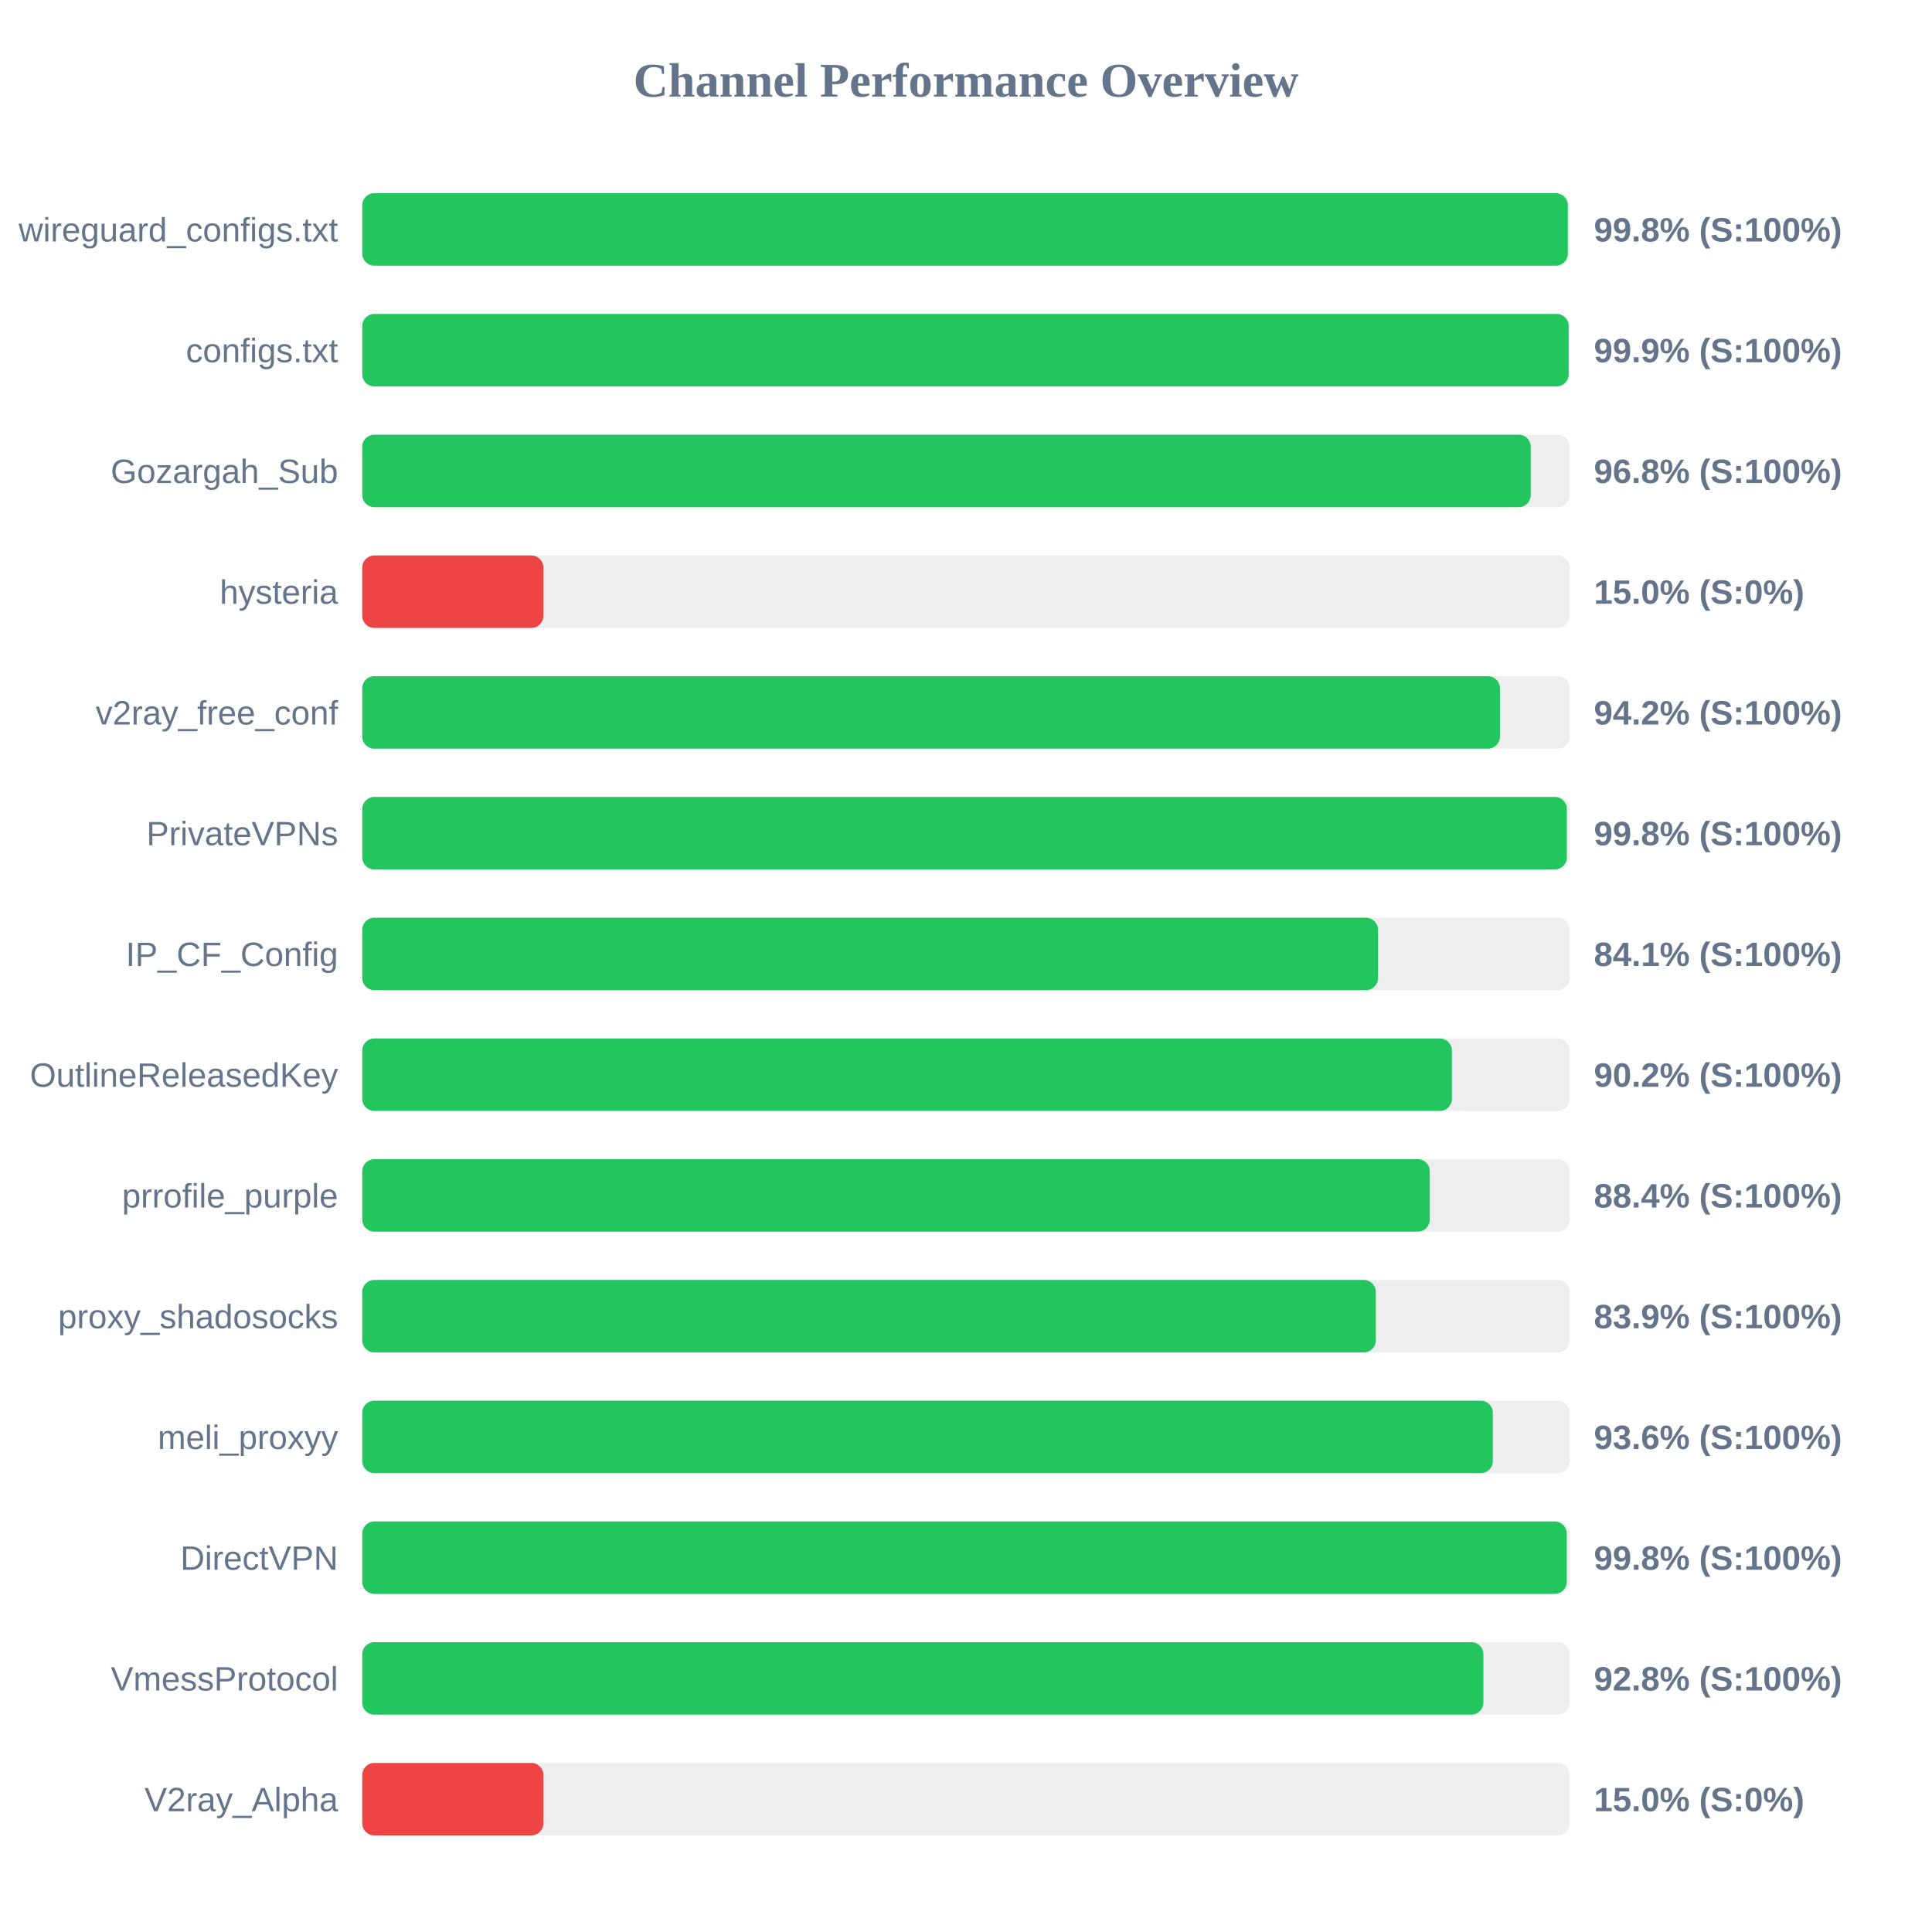
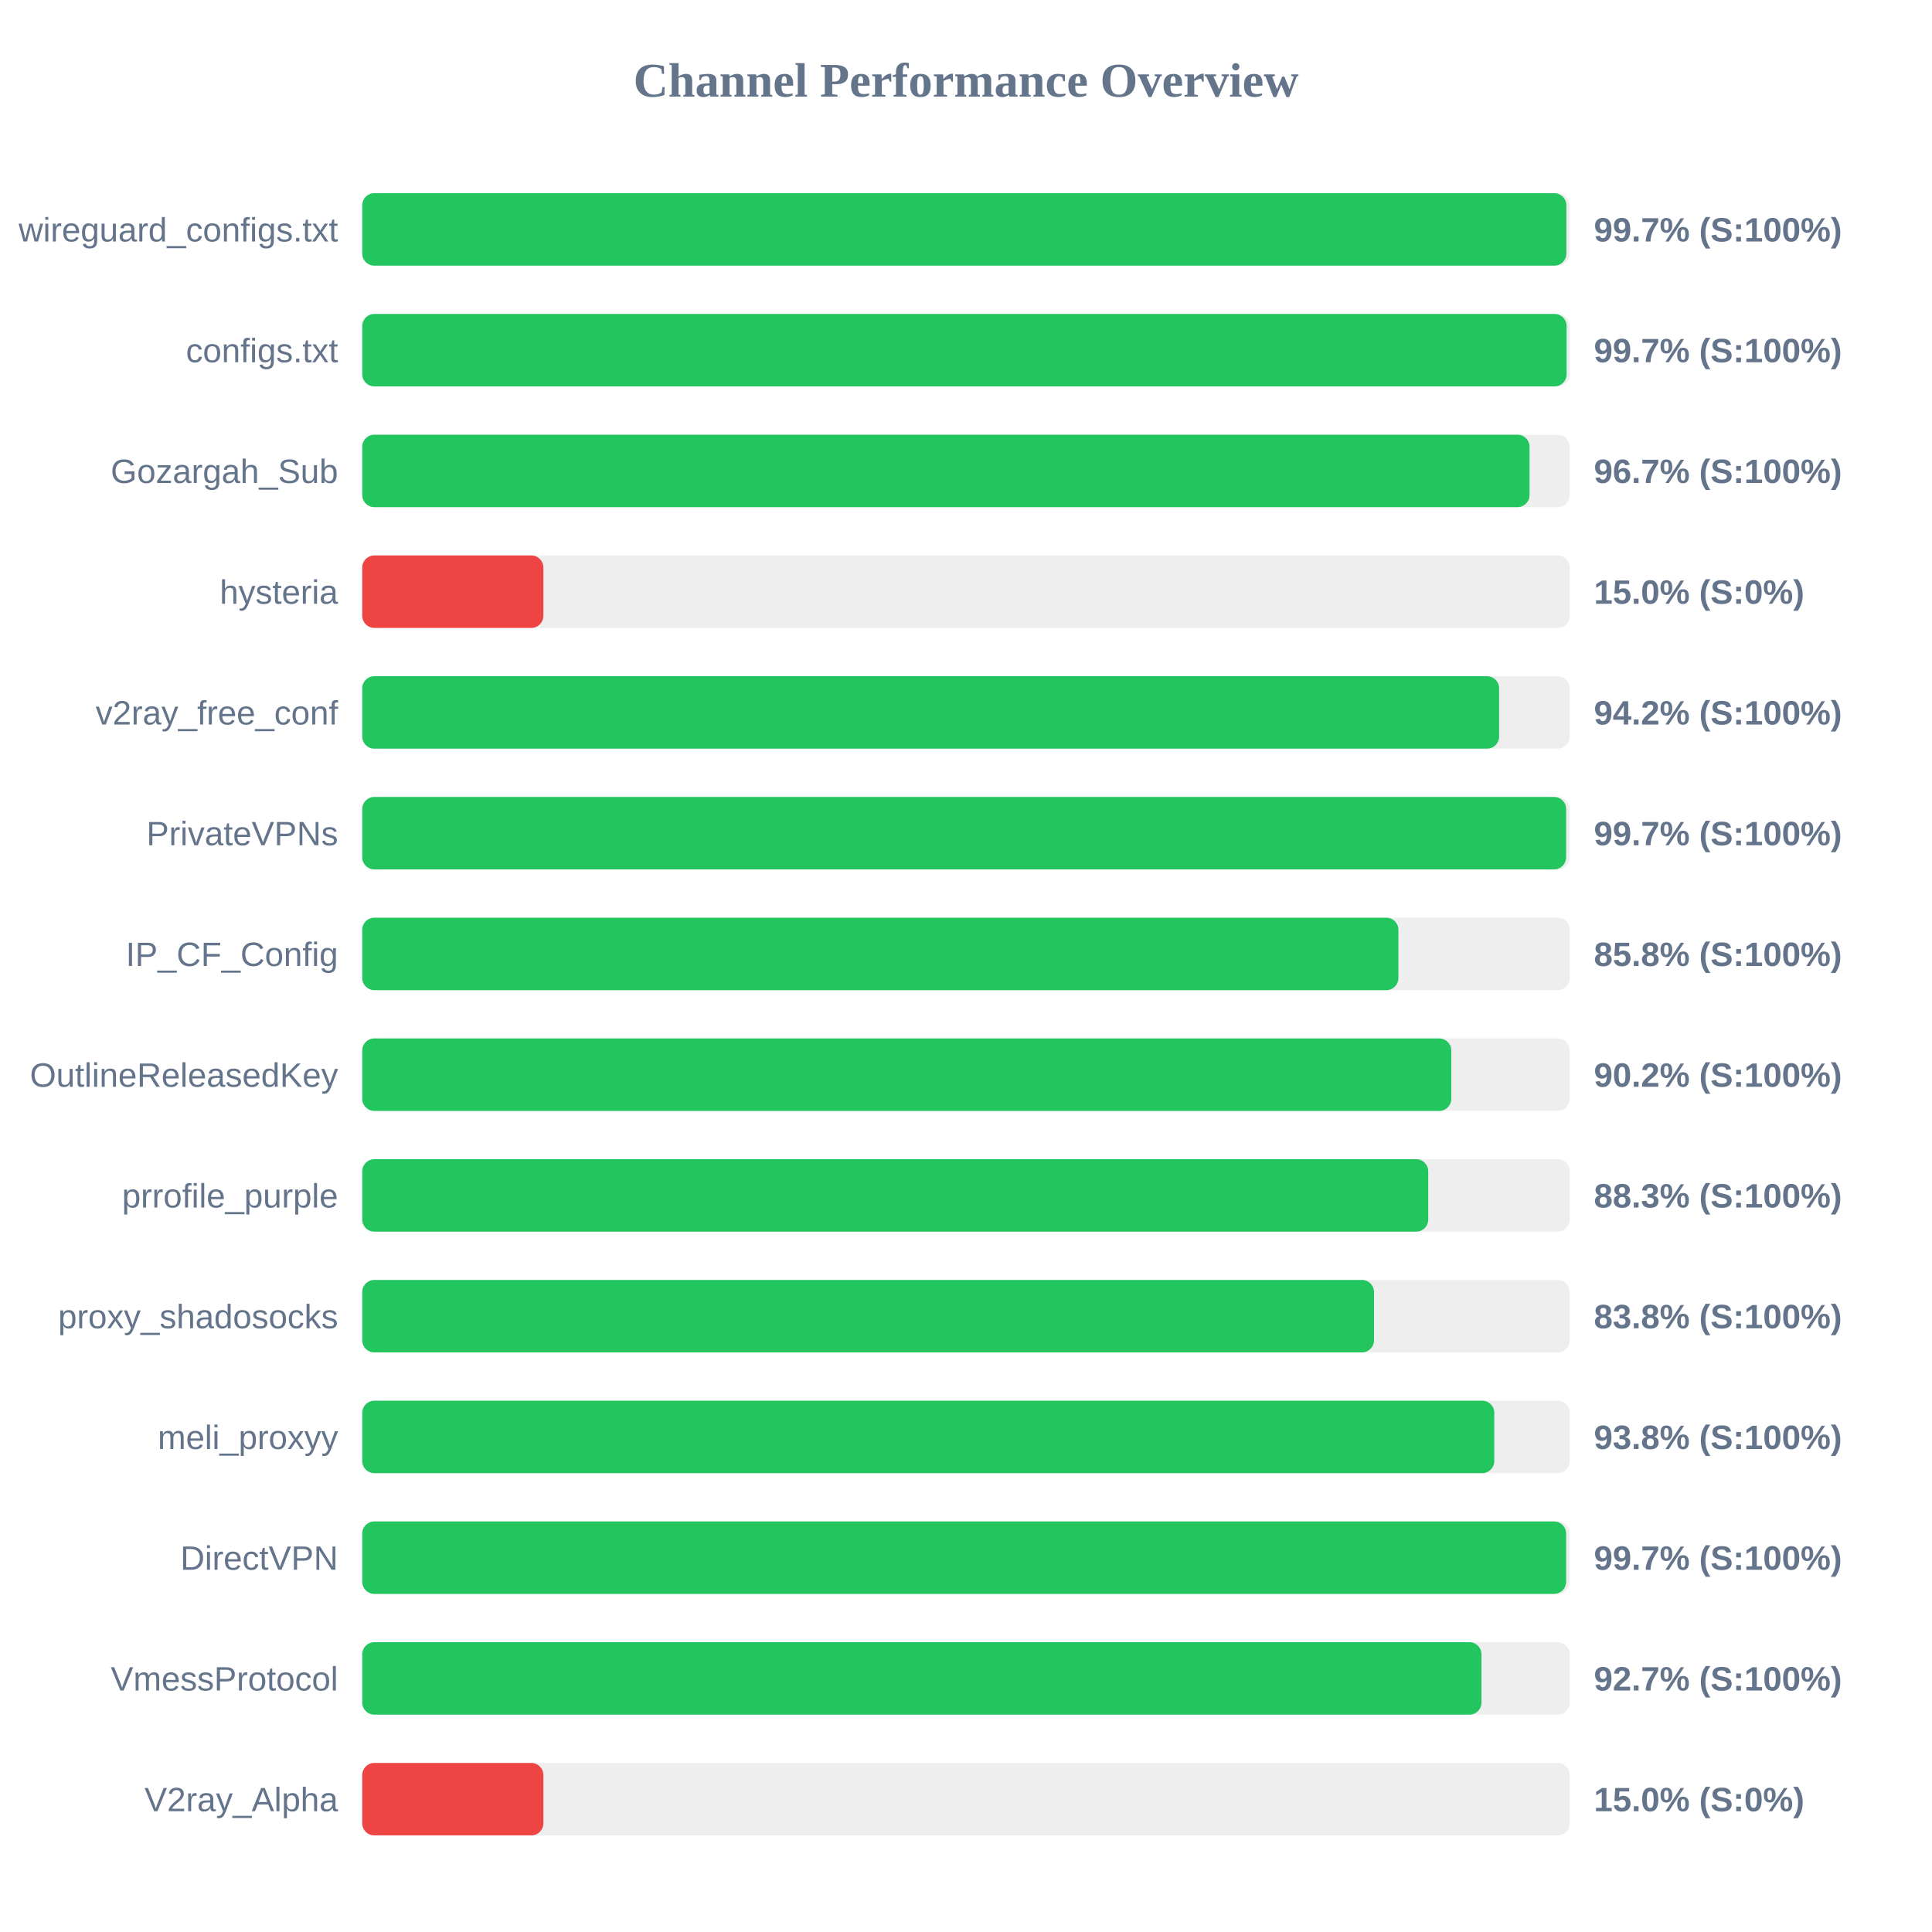
<svg xmlns="http://www.w3.org/2000/svg" width="800" height="800" version="1.1">
  <style>
        .row { font: 14px Arial; fill: #64748b; }
        .score { font: bold 14px Arial; fill: #64748b; }
    </style>
  <text x="400" y="40" text-anchor="middle" font-size="20px" font-weight="bold" fill="#64748b">Channel Performance Overview</text>
  <rect x="150" y="80" width="500" height="30" fill="#eee" rx="5" />
-   <rect x="150" y="80" width="499.2" height="30" fill="#22c55e" rx="5" />
+   <rect x="150" y="80" width="498.6" height="30" fill="#22c55e" rx="5" />
  <text x="140" y="100" text-anchor="end" class="row">wireguard_configs.txt</text>
-   <text x="660" y="100" text-anchor="start" class="score">99.8% (S:100%)</text>
+   <text x="660" y="100" text-anchor="start" class="score">99.7% (S:100%)</text>
  <rect x="150" y="130" width="500" height="30" fill="#eee" rx="5" />
-   <rect x="150" y="130" width="499.55" height="30" fill="#22c55e" rx="5" />
+   <rect x="150" y="130" width="498.7" height="30" fill="#22c55e" rx="5" />
  <text x="140" y="150" text-anchor="end" class="row">configs.txt</text>
-   <text x="660" y="150" text-anchor="start" class="score">99.9% (S:100%)</text>
+   <text x="660" y="150" text-anchor="start" class="score">99.7% (S:100%)</text>
  <rect x="150" y="180" width="500" height="30" fill="#eee" rx="5" />
-   <rect x="150" y="180" width="483.85" height="30" fill="#22c55e" rx="5" />
+   <rect x="150" y="180" width="483.35" height="30" fill="#22c55e" rx="5" />
  <text x="140" y="200" text-anchor="end" class="row">Gozargah_Sub</text>
-   <text x="660" y="200" text-anchor="start" class="score">96.8% (S:100%)</text>
+   <text x="660" y="200" text-anchor="start" class="score">96.7% (S:100%)</text>
  <rect x="150" y="230" width="500" height="30" fill="#eee" rx="5" />
  <rect x="150" y="230" width="75.0" height="30" fill="#ef4444" rx="5" />
  <text x="140" y="250" text-anchor="end" class="row">hysteria</text>
  <text x="660" y="250" text-anchor="start" class="score">15.0% (S:0%)</text>
  <rect x="150" y="280" width="500" height="30" fill="#eee" rx="5" />
-   <rect x="150" y="280" width="471.1" height="30" fill="#22c55e" rx="5" />
+   <rect x="150" y="280" width="470.75" height="30" fill="#22c55e" rx="5" />
  <text x="140" y="300" text-anchor="end" class="row">v2ray_free_conf</text>
  <text x="660" y="300" text-anchor="start" class="score">94.2% (S:100%)</text>
  <rect x="150" y="330" width="500" height="30" fill="#eee" rx="5" />
-   <rect x="150" y="330" width="498.8" height="30" fill="#22c55e" rx="5" />
+   <rect x="150" y="330" width="498.5" height="30" fill="#22c55e" rx="5" />
  <text x="140" y="350" text-anchor="end" class="row">PrivateVPNs</text>
-   <text x="660" y="350" text-anchor="start" class="score">99.8% (S:100%)</text>
+   <text x="660" y="350" text-anchor="start" class="score">99.7% (S:100%)</text>
  <rect x="150" y="380" width="500" height="30" fill="#eee" rx="5" />
-   <rect x="150" y="380" width="420.6" height="30" fill="#22c55e" rx="5" />
+   <rect x="150" y="380" width="429.05" height="30" fill="#22c55e" rx="5" />
  <text x="140" y="400" text-anchor="end" class="row">IP_CF_Config</text>
-   <text x="660" y="400" text-anchor="start" class="score">84.1% (S:100%)</text>
+   <text x="660" y="400" text-anchor="start" class="score">85.8% (S:100%)</text>
  <rect x="150" y="430" width="500" height="30" fill="#eee" rx="5" />
-   <rect x="150" y="430" width="451.2" height="30" fill="#22c55e" rx="5" />
+   <rect x="150" y="430" width="450.95" height="30" fill="#22c55e" rx="5" />
  <text x="140" y="450" text-anchor="end" class="row">OutlineReleasedKey</text>
  <text x="660" y="450" text-anchor="start" class="score">90.2% (S:100%)</text>
  <rect x="150" y="480" width="500" height="30" fill="#eee" rx="5" />
-   <rect x="150" y="480" width="442.05" height="30" fill="#22c55e" rx="5" />
+   <rect x="150" y="480" width="441.4" height="30" fill="#22c55e" rx="5" />
  <text x="140" y="500" text-anchor="end" class="row">prrofile_purple</text>
-   <text x="660" y="500" text-anchor="start" class="score">88.4% (S:100%)</text>
+   <text x="660" y="500" text-anchor="start" class="score">88.3% (S:100%)</text>
  <rect x="150" y="530" width="500" height="30" fill="#eee" rx="5" />
-   <rect x="150" y="530" width="419.7" height="30" fill="#22c55e" rx="5" />
+   <rect x="150" y="530" width="418.95" height="30" fill="#22c55e" rx="5" />
  <text x="140" y="550" text-anchor="end" class="row">proxy_shadosocks</text>
-   <text x="660" y="550" text-anchor="start" class="score">83.9% (S:100%)</text>
+   <text x="660" y="550" text-anchor="start" class="score">83.8% (S:100%)</text>
  <rect x="150" y="580" width="500" height="30" fill="#eee" rx="5" />
-   <rect x="150" y="580" width="468.15" height="30" fill="#22c55e" rx="5" />
+   <rect x="150" y="580" width="468.75" height="30" fill="#22c55e" rx="5" />
  <text x="140" y="600" text-anchor="end" class="row">meli_proxyy</text>
-   <text x="660" y="600" text-anchor="start" class="score">93.6% (S:100%)</text>
+   <text x="660" y="600" text-anchor="start" class="score">93.8% (S:100%)</text>
  <rect x="150" y="630" width="500" height="30" fill="#eee" rx="5" />
-   <rect x="150" y="630" width="498.75" height="30" fill="#22c55e" rx="5" />
+   <rect x="150" y="630" width="498.5" height="30" fill="#22c55e" rx="5" />
  <text x="140" y="650" text-anchor="end" class="row">DirectVPN</text>
-   <text x="660" y="650" text-anchor="start" class="score">99.8% (S:100%)</text>
+   <text x="660" y="650" text-anchor="start" class="score">99.7% (S:100%)</text>
  <rect x="150" y="680" width="500" height="30" fill="#eee" rx="5" />
-   <rect x="150" y="680" width="464.25" height="30" fill="#22c55e" rx="5" />
+   <rect x="150" y="680" width="463.45" height="30" fill="#22c55e" rx="5" />
  <text x="140" y="700" text-anchor="end" class="row">VmessProtocol</text>
-   <text x="660" y="700" text-anchor="start" class="score">92.8% (S:100%)</text>
+   <text x="660" y="700" text-anchor="start" class="score">92.7% (S:100%)</text>
  <rect x="150" y="730" width="500" height="30" fill="#eee" rx="5" />
  <rect x="150" y="730" width="75.0" height="30" fill="#ef4444" rx="5" />
  <text x="140" y="750" text-anchor="end" class="row">V2ray_Alpha</text>
  <text x="660" y="750" text-anchor="start" class="score">15.0% (S:0%)</text>
</svg>
